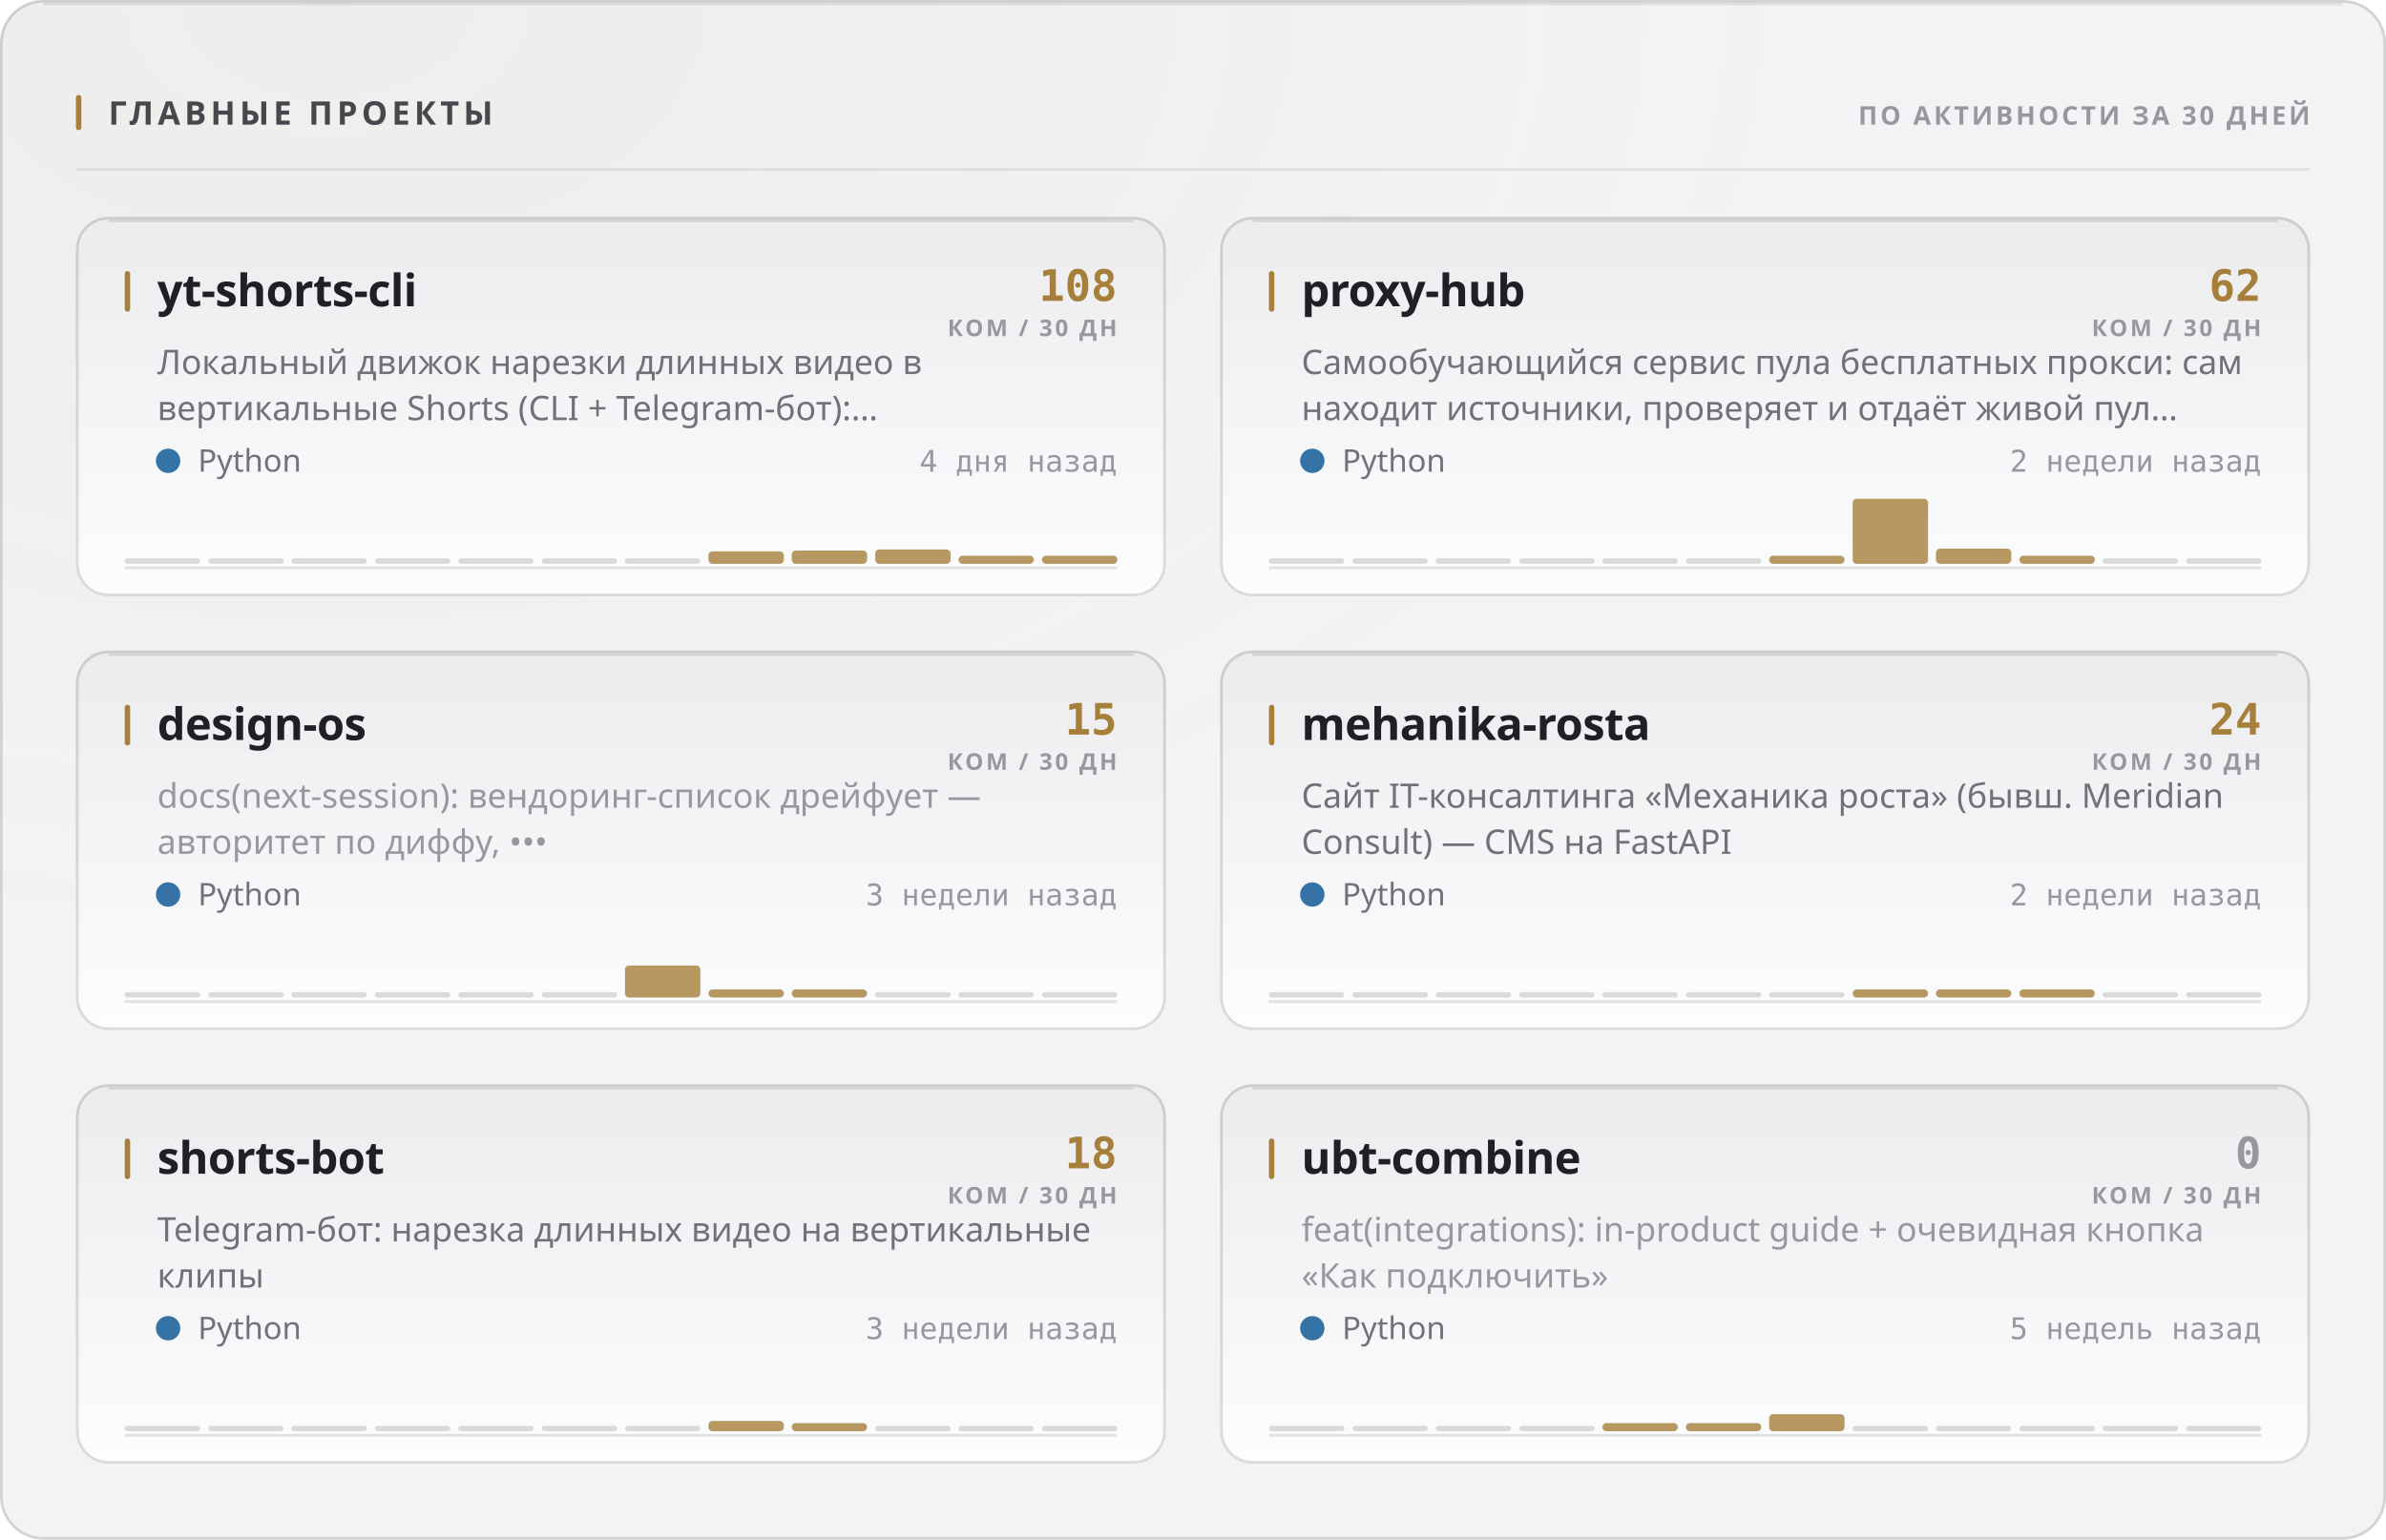
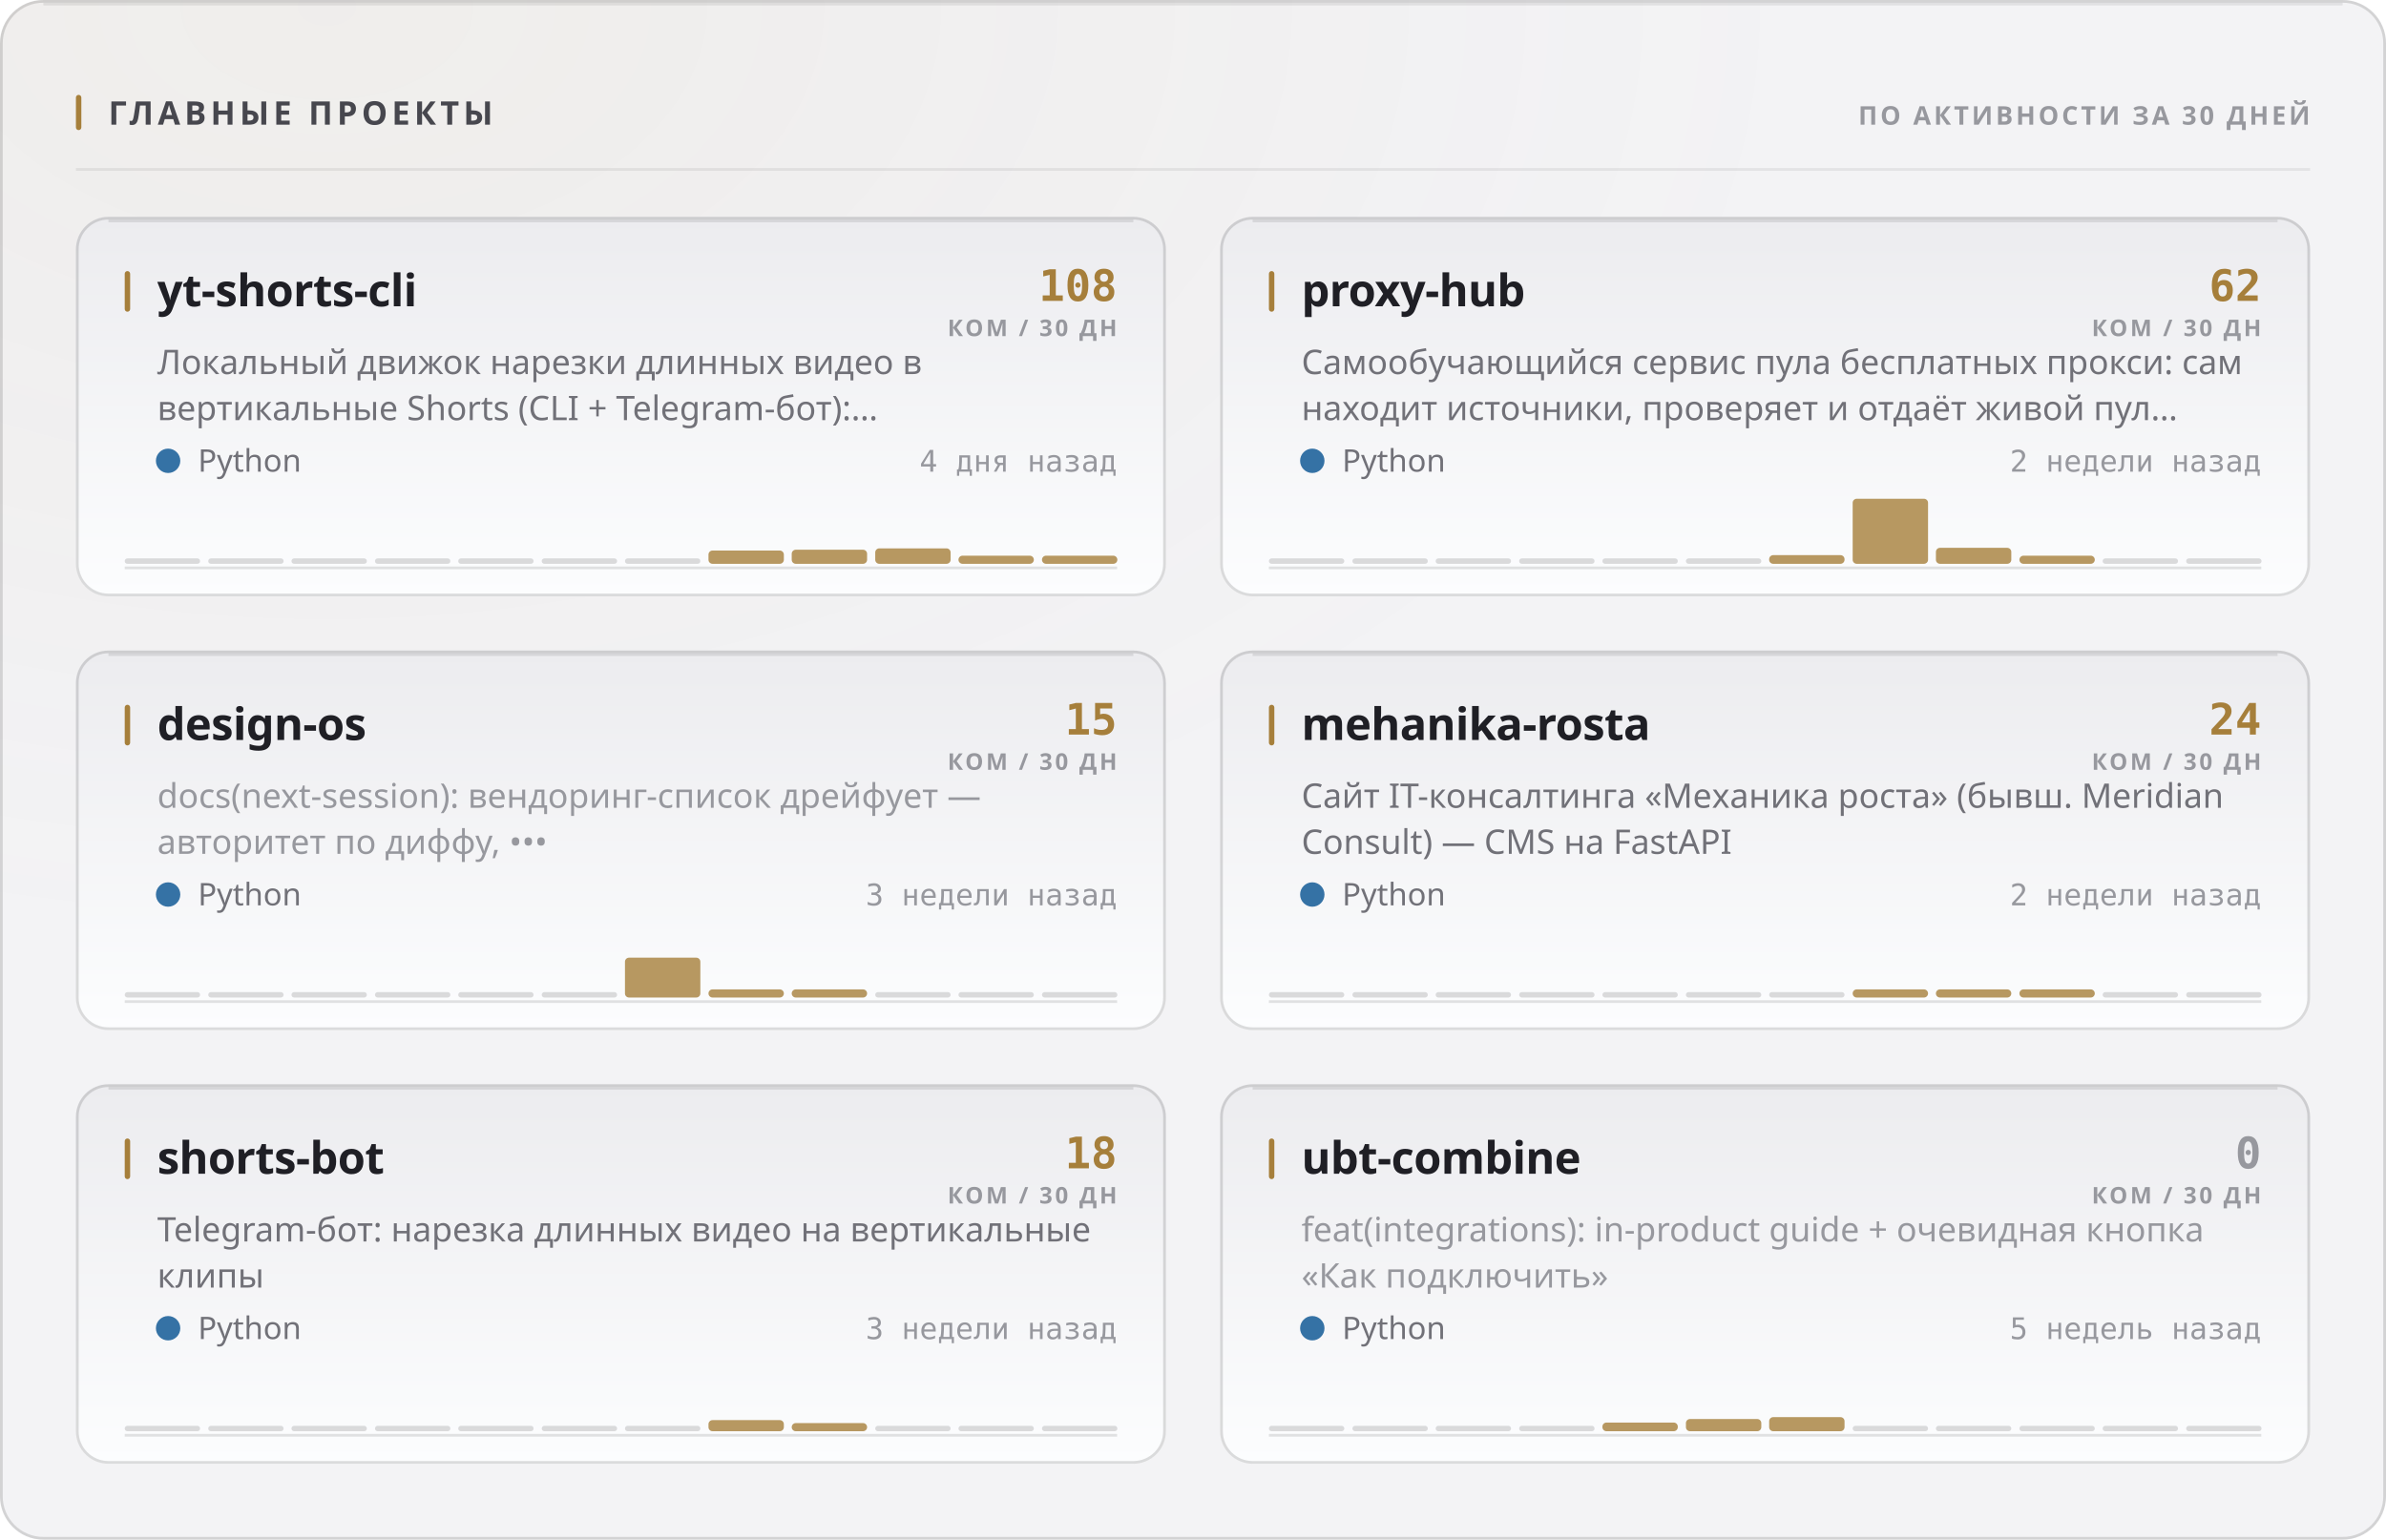
<svg xmlns="http://www.w3.org/2000/svg" width="880" height="568" viewBox="0 0 880 568" role="img">
  <style>
  text { font-family: -apple-system, BlinkMacSystemFont, 'Segoe UI', 'Noto Sans', Helvetica, Arial, sans-serif; }
  .mono { font-family: ui-monospace, 'SF Mono', 'Cascadia Mono', 'DejaVu Sans Mono', Menlo, Consolas, monospace; font-variant-numeric: tabular-nums; }
  .caps { letter-spacing: .1em; text-transform: uppercase; }

  @keyframes sheen  { from { transform: translateX(-120%); } to { transform: translateX(260%); } }
  @keyframes rise   { from { opacity: 0; transform: translateY(6px); } to { opacity: 1; transform: none; } }
  @keyframes slide  { from { opacity: 0; transform: translateX(-8px); } to { opacity: 1; transform: none; } }
  @keyframes grow   { from { transform: scaleY(0); } to { transform: scaleY(1); } }
  @keyframes widen  { from { transform: scaleX(0); } to { transform: scaleX(1); } }
  @keyframes draw   { from { stroke-dashoffset: 200; } to { stroke-dashoffset: 0; } }

  .sheen { animation: sheen 5.5s cubic-bezier(.45,0,.2,1) infinite; }
  .rise  { animation: rise .5s cubic-bezier(.16,1,.3,1) both; }
  .slide { animation: slide .42s cubic-bezier(.16,1,.3,1) both; }
  .bar   { transform-box: fill-box; transform-origin: 50% 100%;
           animation: grow .62s cubic-bezier(.16,1,.3,1) both; }
  .fill  { transform-box: fill-box; transform-origin: 0% 50%;
           animation: widen .8s cubic-bezier(.16,1,.3,1) both; }
  /* The hidden start state lives in the keyframes, never in the static rule.
     A renderer that ignores CSS animations then falls back to the FINISHED
     state — a drawn line, visible text — instead of an empty panel. */
  .spark { stroke-dasharray: 200;
           animation: draw 1.1s cubic-bezier(.16,1,.3,1) both; }

  @media (prefers-reduced-motion: reduce) {
    .sheen { animation: none; opacity: 0; }
    .rise, .slide, .bar, .fill, .spark { animation: none; opacity: 1; transform: none;
                                         stroke-dashoffset: 0; }
  }</style>
  <defs>
    <filter id="grain1" x="0" y="0" width="100%" height="100%">
      <feTurbulence type="fractalNoise" baseFrequency="0.82" numOctaves="3" stitchTiles="stitch" />
      <feColorMatrix type="saturate" values="0" />
    </filter>
    <radialGradient id="wash2" cx="14%" cy="0%" r="62%">
      <stop offset="0%" stop-color="#a67f3b" stop-opacity="0.05" />
      <stop offset="100%" stop-color="#a67f3b" stop-opacity="0" />
    </radialGradient>
    <linearGradient id="cardfill3" x1="0" y1="0" x2="0" y2="1">
      <stop offset="0%" stop-color="#ececef" />
      <stop offset="100%" stop-color="#fcfdfe" />
    </linearGradient>
    <linearGradient id="cardfill4" x1="0" y1="0" x2="0" y2="1">
      <stop offset="0%" stop-color="#ececef" />
      <stop offset="100%" stop-color="#fcfdfe" />
    </linearGradient>
    <linearGradient id="cardfill5" x1="0" y1="0" x2="0" y2="1">
      <stop offset="0%" stop-color="#ececef" />
      <stop offset="100%" stop-color="#fcfdfe" />
    </linearGradient>
    <linearGradient id="cardfill6" x1="0" y1="0" x2="0" y2="1">
      <stop offset="0%" stop-color="#ececef" />
      <stop offset="100%" stop-color="#fcfdfe" />
    </linearGradient>
    <linearGradient id="cardfill7" x1="0" y1="0" x2="0" y2="1">
      <stop offset="0%" stop-color="#ececef" />
      <stop offset="100%" stop-color="#fcfdfe" />
    </linearGradient>
    <linearGradient id="cardfill8" x1="0" y1="0" x2="0" y2="1">
      <stop offset="0%" stop-color="#ececef" />
      <stop offset="100%" stop-color="#fcfdfe" />
    </linearGradient>
  </defs>
  <rect width="880" height="568" rx="16" fill="#f3f3f5" />
  <rect width="880" height="568" rx="16" fill="url(#wash2)" />
  <rect width="880" height="568" rx="16" filter="url(#grain1)" opacity="0.035" style="mix-blend-mode:overlay" />
  <rect x=".5" y=".5" width="879" height="567" rx="15.5" fill="none" stroke="rgba(10,10,12,0.14)" />
  <path d="M16 1.5 H864" stroke="rgba(10,10,12,0.08)" stroke-width="1" fill="none" />
  <rect x="28" y="35" width="2" height="13" rx="1" fill="#a67f3b" />
  <text x="40" y="46" font-size="12" font-weight="700" fill="#47474e" letter-spacing="0.13em">ГЛАВНЫЕ ПРОЕКТЫ</text>
  <text x="852" y="46" font-size="9.5" font-weight="600" fill="#97989e" text-anchor="end" letter-spacing="0.11em">ПО АКТИВНОСТИ ЗА 30 ДНЕЙ</text>
  <path d="M28 62.5 H852" stroke="rgba(10,10,12,0.07)" stroke-width="1" />
  <g class="rise" opacity="1" style="">
    <rect x="28" y="80" width="402" height="140" rx="12" fill="url(#cardfill3)" />
    <rect x="28.5" y="80.5" width="401" height="139" rx="11.5" fill="none" stroke="rgba(10,10,12,0.14)" />
    <path d="M40 81.5 H418" stroke="rgba(10,10,12,0.1)" stroke-width="1" fill="none" />
    <rect x="46" y="100" width="2" height="15" rx="1" fill="#a67f3b" />
    <text x="58" y="113" font-size="16.5" font-weight="700" fill="#1f1f25" letter-spacing="-0.01em">yt-shorts-cli</text>
    <text x="412" y="111" font-size="16" font-weight="700" fill="#a67f3b" text-anchor="end" class="mono">108</text>
    <text x="412" y="124" font-size="8.5" font-weight="600" fill="#97989e" text-anchor="end" letter-spacing="0.11em">КОМ / 30 ДН</text>
    <text x="58" y="138" font-size="12.5" font-weight="400" fill="#717178">Локальный движок нарезки длинных видео в</text>
    <text x="58" y="155" font-size="12.5" font-weight="400" fill="#717178">вертикальные Shorts (CLI + Telegram-бот):…</text>
    <circle cx="62" cy="170" r="4.5" fill="#3572A5" />
    <text x="73" y="174" font-size="11.5" font-weight="400" fill="#717178">Python</text>
    <text x="412" y="174" font-size="11" font-weight="400" fill="#97989e" text-anchor="end" class="mono">4 дня назад</text>
    <path d="M46 209.5 H412" stroke="rgba(10,10,12,0.112)" stroke-width="1" />
    <g class="bar" style="animation-delay:0.18s">
      <rect x="46.0" y="206.0" width="27.8" height="2" rx="1" fill="rgba(10,10,12,0.14)" />
      <rect x="76.8" y="206.0" width="27.8" height="2" rx="1" fill="rgba(10,10,12,0.14)" />
      <rect x="107.5" y="206.0" width="27.8" height="2" rx="1" fill="rgba(10,10,12,0.14)" />
      <rect x="138.3" y="206.0" width="27.8" height="2" rx="1" fill="rgba(10,10,12,0.14)" />
      <rect x="169.0" y="206.0" width="27.8" height="2" rx="1" fill="rgba(10,10,12,0.14)" />
      <rect x="199.8" y="206.0" width="27.8" height="2" rx="1" fill="rgba(10,10,12,0.14)" />
      <rect x="230.5" y="206.0" width="27.8" height="2" rx="1" fill="rgba(10,10,12,0.14)" />
-       <rect x="261.3" y="203.4" width="27.8" height="4.6" rx="1.5" fill="#a67f3b" opacity="0.8" />
-       <rect x="292.0" y="203.1" width="27.8" height="4.9" rx="1.5" fill="#a67f3b" opacity="0.8" />
-       <rect x="322.8" y="202.7" width="27.8" height="5.3" rx="1.5" fill="#a67f3b" opacity="0.8" />
+       <rect x="261.3" y="203.1" width="27.8" height="4.9" rx="1.5" fill="#a67f3b" opacity="0.8" />
+       <rect x="292.0" y="202.8" width="27.8" height="5.2" rx="1.5" fill="#a67f3b" opacity="0.8" />
+       <rect x="322.8" y="202.3" width="27.8" height="5.7" rx="1.5" fill="#a67f3b" opacity="0.8" />
      <rect x="353.5" y="205.0" width="27.8" height="3.0" rx="1.5" fill="#a67f3b" opacity="0.8" />
      <rect x="384.3" y="205.0" width="27.8" height="3.0" rx="1.5" fill="#a67f3b" opacity="0.8" />
    </g>
  </g>
  <g class="rise" opacity="1" style=" animation-delay:0.055s;">
    <rect x="450" y="80" width="402" height="140" rx="12" fill="url(#cardfill4)" />
    <rect x="450.5" y="80.5" width="401" height="139" rx="11.5" fill="none" stroke="rgba(10,10,12,0.14)" />
    <path d="M462 81.5 H840" stroke="rgba(10,10,12,0.1)" stroke-width="1" fill="none" />
    <rect x="468" y="100" width="2" height="15" rx="1" fill="#a67f3b" />
    <text x="480" y="113" font-size="16.5" font-weight="700" fill="#1f1f25" letter-spacing="-0.01em">proxy-hub</text>
    <text x="834" y="111" font-size="16" font-weight="700" fill="#a67f3b" text-anchor="end" class="mono">62</text>
    <text x="834" y="124" font-size="8.5" font-weight="600" fill="#97989e" text-anchor="end" letter-spacing="0.11em">КОМ / 30 ДН</text>
    <text x="480" y="138" font-size="12.5" font-weight="400" fill="#717178">Самообучающийся сервис пула бесплатных прокси: сам</text>
    <text x="480" y="155" font-size="12.5" font-weight="400" fill="#717178">находит источники, проверяет и отдаёт живой пул…</text>
    <circle cx="484" cy="170" r="4.5" fill="#3572A5" />
    <text x="495" y="174" font-size="11.5" font-weight="400" fill="#717178">Python</text>
    <text x="834" y="174" font-size="11" font-weight="400" fill="#97989e" text-anchor="end" class="mono">2 недели назад</text>
    <path d="M468 209.5 H834" stroke="rgba(10,10,12,0.112)" stroke-width="1" />
    <g class="bar" style="animation-delay:0.24s">
      <rect x="468.0" y="206.0" width="27.8" height="2" rx="1" fill="rgba(10,10,12,0.14)" />
      <rect x="498.8" y="206.0" width="27.8" height="2" rx="1" fill="rgba(10,10,12,0.14)" />
      <rect x="529.5" y="206.0" width="27.8" height="2" rx="1" fill="rgba(10,10,12,0.14)" />
      <rect x="560.3" y="206.0" width="27.8" height="2" rx="1" fill="rgba(10,10,12,0.14)" />
      <rect x="591.0" y="206.0" width="27.8" height="2" rx="1" fill="rgba(10,10,12,0.14)" />
      <rect x="621.8" y="206.0" width="27.8" height="2" rx="1" fill="rgba(10,10,12,0.14)" />
-       <rect x="652.5" y="205.0" width="27.8" height="3.0" rx="1.5" fill="#a67f3b" opacity="0.8" />
+       <rect x="652.5" y="204.8" width="27.8" height="3.2" rx="1.5" fill="#a67f3b" opacity="0.8" />
      <rect x="683.3" y="184.0" width="27.8" height="24.0" rx="1.5" fill="#a67f3b" opacity="0.8" />
-       <rect x="714.0" y="202.4" width="27.8" height="5.6" rx="1.5" fill="#a67f3b" opacity="0.8" />
+       <rect x="714.0" y="202.1" width="27.8" height="5.9" rx="1.5" fill="#a67f3b" opacity="0.8" />
      <rect x="744.8" y="205.0" width="27.8" height="3.0" rx="1.5" fill="#a67f3b" opacity="0.8" />
      <rect x="775.5" y="206.0" width="27.8" height="2" rx="1" fill="rgba(10,10,12,0.14)" />
      <rect x="806.3" y="206.0" width="27.8" height="2" rx="1" fill="rgba(10,10,12,0.14)" />
    </g>
  </g>
  <g class="rise" opacity="1" style=" animation-delay:0.110s;">
    <rect x="28" y="240" width="402" height="140" rx="12" fill="url(#cardfill5)" />
    <rect x="28.5" y="240.5" width="401" height="139" rx="11.5" fill="none" stroke="rgba(10,10,12,0.14)" />
    <path d="M40 241.5 H418" stroke="rgba(10,10,12,0.1)" stroke-width="1" fill="none" />
    <rect x="46" y="260" width="2" height="15" rx="1" fill="#a67f3b" />
    <text x="58" y="273" font-size="16.5" font-weight="700" fill="#1f1f25" letter-spacing="-0.01em">design-os</text>
    <text x="412" y="271" font-size="16" font-weight="700" fill="#a67f3b" text-anchor="end" class="mono">15</text>
    <text x="412" y="284" font-size="8.5" font-weight="600" fill="#97989e" text-anchor="end" letter-spacing="0.11em">КОМ / 30 ДН</text>
    <text x="58" y="298" font-size="12.5" font-weight="400" fill="#97989e">docs(next-session): вендоринг-список дрейфует —</text>
    <text x="58" y="315" font-size="12.5" font-weight="400" fill="#97989e">авторитет по диффу, •••</text>
    <circle cx="62" cy="330" r="4.5" fill="#3572A5" />
    <text x="73" y="334" font-size="11.5" font-weight="400" fill="#717178">Python</text>
    <text x="412" y="334" font-size="11" font-weight="400" fill="#97989e" text-anchor="end" class="mono">3 недели назад</text>
    <path d="M46 369.5 H412" stroke="rgba(10,10,12,0.112)" stroke-width="1" />
    <g class="bar" style="animation-delay:0.3s">
      <rect x="46.0" y="366.0" width="27.8" height="2" rx="1" fill="rgba(10,10,12,0.14)" />
      <rect x="76.8" y="366.0" width="27.8" height="2" rx="1" fill="rgba(10,10,12,0.14)" />
      <rect x="107.5" y="366.0" width="27.8" height="2" rx="1" fill="rgba(10,10,12,0.14)" />
      <rect x="138.3" y="366.0" width="27.8" height="2" rx="1" fill="rgba(10,10,12,0.14)" />
      <rect x="169.0" y="366.0" width="27.8" height="2" rx="1" fill="rgba(10,10,12,0.14)" />
      <rect x="199.8" y="366.0" width="27.8" height="2" rx="1" fill="rgba(10,10,12,0.14)" />
-       <rect x="230.5" y="356.2" width="27.8" height="11.8" rx="1.5" fill="#a67f3b" opacity="0.8" />
+       <rect x="230.5" y="353.3" width="27.8" height="14.7" rx="1.5" fill="#a67f3b" opacity="0.8" />
      <rect x="261.3" y="365.0" width="27.8" height="3.0" rx="1.5" fill="#a67f3b" opacity="0.8" />
      <rect x="292.0" y="365.0" width="27.8" height="3.0" rx="1.5" fill="#a67f3b" opacity="0.8" />
      <rect x="322.8" y="366.0" width="27.8" height="2" rx="1" fill="rgba(10,10,12,0.14)" />
      <rect x="353.5" y="366.0" width="27.8" height="2" rx="1" fill="rgba(10,10,12,0.14)" />
      <rect x="384.3" y="366.0" width="27.8" height="2" rx="1" fill="rgba(10,10,12,0.14)" />
    </g>
  </g>
  <g class="rise" opacity="1" style=" animation-delay:0.165s;">
    <rect x="450" y="240" width="402" height="140" rx="12" fill="url(#cardfill6)" />
    <rect x="450.5" y="240.5" width="401" height="139" rx="11.5" fill="none" stroke="rgba(10,10,12,0.14)" />
    <path d="M462 241.5 H840" stroke="rgba(10,10,12,0.1)" stroke-width="1" fill="none" />
    <rect x="468" y="260" width="2" height="15" rx="1" fill="#a67f3b" />
    <text x="480" y="273" font-size="16.5" font-weight="700" fill="#1f1f25" letter-spacing="-0.01em">mehanika-rosta</text>
    <text x="834" y="271" font-size="16" font-weight="700" fill="#a67f3b" text-anchor="end" class="mono">24</text>
    <text x="834" y="284" font-size="8.5" font-weight="600" fill="#97989e" text-anchor="end" letter-spacing="0.11em">КОМ / 30 ДН</text>
    <text x="480" y="298" font-size="12.5" font-weight="400" fill="#717178">Сайт IT-консалтинга «Механика роста» (бывш. Meridian</text>
    <text x="480" y="315" font-size="12.5" font-weight="400" fill="#717178">Consult) — CMS на FastAPI</text>
    <circle cx="484" cy="330" r="4.5" fill="#3572A5" />
    <text x="495" y="334" font-size="11.5" font-weight="400" fill="#717178">Python</text>
    <text x="834" y="334" font-size="11" font-weight="400" fill="#97989e" text-anchor="end" class="mono">2 недели назад</text>
    <path d="M468 369.5 H834" stroke="rgba(10,10,12,0.112)" stroke-width="1" />
    <g class="bar" style="animation-delay:0.36s">
      <rect x="468.0" y="366.0" width="27.8" height="2" rx="1" fill="rgba(10,10,12,0.14)" />
      <rect x="498.8" y="366.0" width="27.8" height="2" rx="1" fill="rgba(10,10,12,0.14)" />
      <rect x="529.5" y="366.0" width="27.8" height="2" rx="1" fill="rgba(10,10,12,0.14)" />
      <rect x="560.3" y="366.0" width="27.8" height="2" rx="1" fill="rgba(10,10,12,0.14)" />
      <rect x="591.0" y="366.0" width="27.8" height="2" rx="1" fill="rgba(10,10,12,0.14)" />
      <rect x="621.8" y="366.0" width="27.8" height="2" rx="1" fill="rgba(10,10,12,0.14)" />
      <rect x="652.5" y="366.0" width="27.8" height="2" rx="1" fill="rgba(10,10,12,0.14)" />
      <rect x="683.3" y="365.0" width="27.8" height="3.0" rx="1.5" fill="#a67f3b" opacity="0.8" />
      <rect x="714.0" y="365.0" width="27.8" height="3.0" rx="1.5" fill="#a67f3b" opacity="0.8" />
      <rect x="744.8" y="365.0" width="27.8" height="3.0" rx="1.5" fill="#a67f3b" opacity="0.8" />
      <rect x="775.5" y="366.0" width="27.8" height="2" rx="1" fill="rgba(10,10,12,0.14)" />
      <rect x="806.3" y="366.0" width="27.8" height="2" rx="1" fill="rgba(10,10,12,0.14)" />
    </g>
  </g>
  <g class="rise" opacity="1" style=" animation-delay:0.220s;">
    <rect x="28" y="400" width="402" height="140" rx="12" fill="url(#cardfill7)" />
    <rect x="28.5" y="400.5" width="401" height="139" rx="11.5" fill="none" stroke="rgba(10,10,12,0.14)" />
    <path d="M40 401.5 H418" stroke="rgba(10,10,12,0.1)" stroke-width="1" fill="none" />
    <rect x="46" y="420" width="2" height="15" rx="1" fill="#a67f3b" />
    <text x="58" y="433" font-size="16.5" font-weight="700" fill="#1f1f25" letter-spacing="-0.01em">shorts-bot</text>
    <text x="412" y="431" font-size="16" font-weight="700" fill="#a67f3b" text-anchor="end" class="mono">18</text>
    <text x="412" y="444" font-size="8.5" font-weight="600" fill="#97989e" text-anchor="end" letter-spacing="0.11em">КОМ / 30 ДН</text>
    <text x="58" y="458" font-size="12.5" font-weight="400" fill="#717178">Telegram-бот: нарезка длинных видео на вертикальные</text>
    <text x="58" y="475" font-size="12.5" font-weight="400" fill="#717178">клипы</text>
    <circle cx="62" cy="490" r="4.5" fill="#3572A5" />
    <text x="73" y="494" font-size="11.5" font-weight="400" fill="#717178">Python</text>
    <text x="412" y="494" font-size="11" font-weight="400" fill="#97989e" text-anchor="end" class="mono">3 недели назад</text>
    <path d="M46 529.5 H412" stroke="rgba(10,10,12,0.112)" stroke-width="1" />
    <g class="bar" style="animation-delay:0.42s">
      <rect x="46.0" y="526.0" width="27.8" height="2" rx="1" fill="rgba(10,10,12,0.14)" />
      <rect x="76.8" y="526.0" width="27.8" height="2" rx="1" fill="rgba(10,10,12,0.14)" />
      <rect x="107.5" y="526.0" width="27.8" height="2" rx="1" fill="rgba(10,10,12,0.14)" />
      <rect x="138.3" y="526.0" width="27.8" height="2" rx="1" fill="rgba(10,10,12,0.14)" />
      <rect x="169.0" y="526.0" width="27.8" height="2" rx="1" fill="rgba(10,10,12,0.14)" />
      <rect x="199.8" y="526.0" width="27.8" height="2" rx="1" fill="rgba(10,10,12,0.14)" />
      <rect x="230.5" y="526.0" width="27.8" height="2" rx="1" fill="rgba(10,10,12,0.14)" />
-       <rect x="261.3" y="524.2" width="27.8" height="3.8" rx="1.5" fill="#a67f3b" opacity="0.8" />
+       <rect x="261.3" y="523.9" width="27.8" height="4.1" rx="1.5" fill="#a67f3b" opacity="0.8" />
      <rect x="292.0" y="525.0" width="27.8" height="3.0" rx="1.5" fill="#a67f3b" opacity="0.8" />
      <rect x="322.8" y="526.0" width="27.8" height="2" rx="1" fill="rgba(10,10,12,0.14)" />
      <rect x="353.5" y="526.0" width="27.8" height="2" rx="1" fill="rgba(10,10,12,0.14)" />
      <rect x="384.3" y="526.0" width="27.8" height="2" rx="1" fill="rgba(10,10,12,0.14)" />
    </g>
  </g>
  <g class="rise" opacity="1" style=" animation-delay:0.275s;">
    <rect x="450" y="400" width="402" height="140" rx="12" fill="url(#cardfill8)" />
    <rect x="450.5" y="400.5" width="401" height="139" rx="11.5" fill="none" stroke="rgba(10,10,12,0.14)" />
    <path d="M462 401.5 H840" stroke="rgba(10,10,12,0.1)" stroke-width="1" fill="none" />
    <rect x="468" y="420" width="2" height="15" rx="1" fill="#a67f3b" />
    <text x="480" y="433" font-size="16.5" font-weight="700" fill="#1f1f25" letter-spacing="-0.01em">ubt-combine</text>
    <text x="834" y="431" font-size="16" font-weight="700" fill="#97989e" text-anchor="end" class="mono">0</text>
    <text x="834" y="444" font-size="8.5" font-weight="600" fill="#97989e" text-anchor="end" letter-spacing="0.11em">КОМ / 30 ДН</text>
    <text x="480" y="458" font-size="12.5" font-weight="400" fill="#97989e">feat(integrations): in-product guide + очевидная кнопка</text>
    <text x="480" y="475" font-size="12.5" font-weight="400" fill="#97989e">«Как подключить»</text>
    <circle cx="484" cy="490" r="4.5" fill="#3572A5" />
    <text x="495" y="494" font-size="11.5" font-weight="400" fill="#717178">Python</text>
    <text x="834" y="494" font-size="11" font-weight="400" fill="#97989e" text-anchor="end" class="mono">5 недель назад</text>
    <path d="M468 529.5 H834" stroke="rgba(10,10,12,0.112)" stroke-width="1" />
    <g class="bar" style="animation-delay:0.48s">
      <rect x="468.0" y="526.0" width="27.8" height="2" rx="1" fill="rgba(10,10,12,0.14)" />
      <rect x="498.8" y="526.0" width="27.8" height="2" rx="1" fill="rgba(10,10,12,0.14)" />
      <rect x="529.5" y="526.0" width="27.8" height="2" rx="1" fill="rgba(10,10,12,0.14)" />
      <rect x="560.3" y="526.0" width="27.8" height="2" rx="1" fill="rgba(10,10,12,0.14)" />
-       <rect x="591.0" y="525.0" width="27.8" height="3.0" rx="1.5" fill="#a67f3b" opacity="0.8" />
-       <rect x="621.8" y="525.0" width="27.8" height="3.0" rx="1.5" fill="#a67f3b" opacity="0.8" />
-       <rect x="652.5" y="521.7" width="27.8" height="6.3" rx="1.5" fill="#a67f3b" opacity="0.8" />
+       <rect x="591.0" y="524.8" width="27.8" height="3.2" rx="1.5" fill="#a67f3b" opacity="0.8" />
+       <rect x="621.8" y="523.5" width="27.8" height="4.5" rx="1.5" fill="#a67f3b" opacity="0.8" />
+       <rect x="652.5" y="522.8" width="27.8" height="5.2" rx="1.5" fill="#a67f3b" opacity="0.8" />
      <rect x="683.3" y="526.0" width="27.8" height="2" rx="1" fill="rgba(10,10,12,0.14)" />
      <rect x="714.0" y="526.0" width="27.8" height="2" rx="1" fill="rgba(10,10,12,0.14)" />
      <rect x="744.8" y="526.0" width="27.8" height="2" rx="1" fill="rgba(10,10,12,0.14)" />
      <rect x="775.5" y="526.0" width="27.8" height="2" rx="1" fill="rgba(10,10,12,0.14)" />
      <rect x="806.3" y="526.0" width="27.8" height="2" rx="1" fill="rgba(10,10,12,0.14)" />
    </g>
  </g>
</svg>
